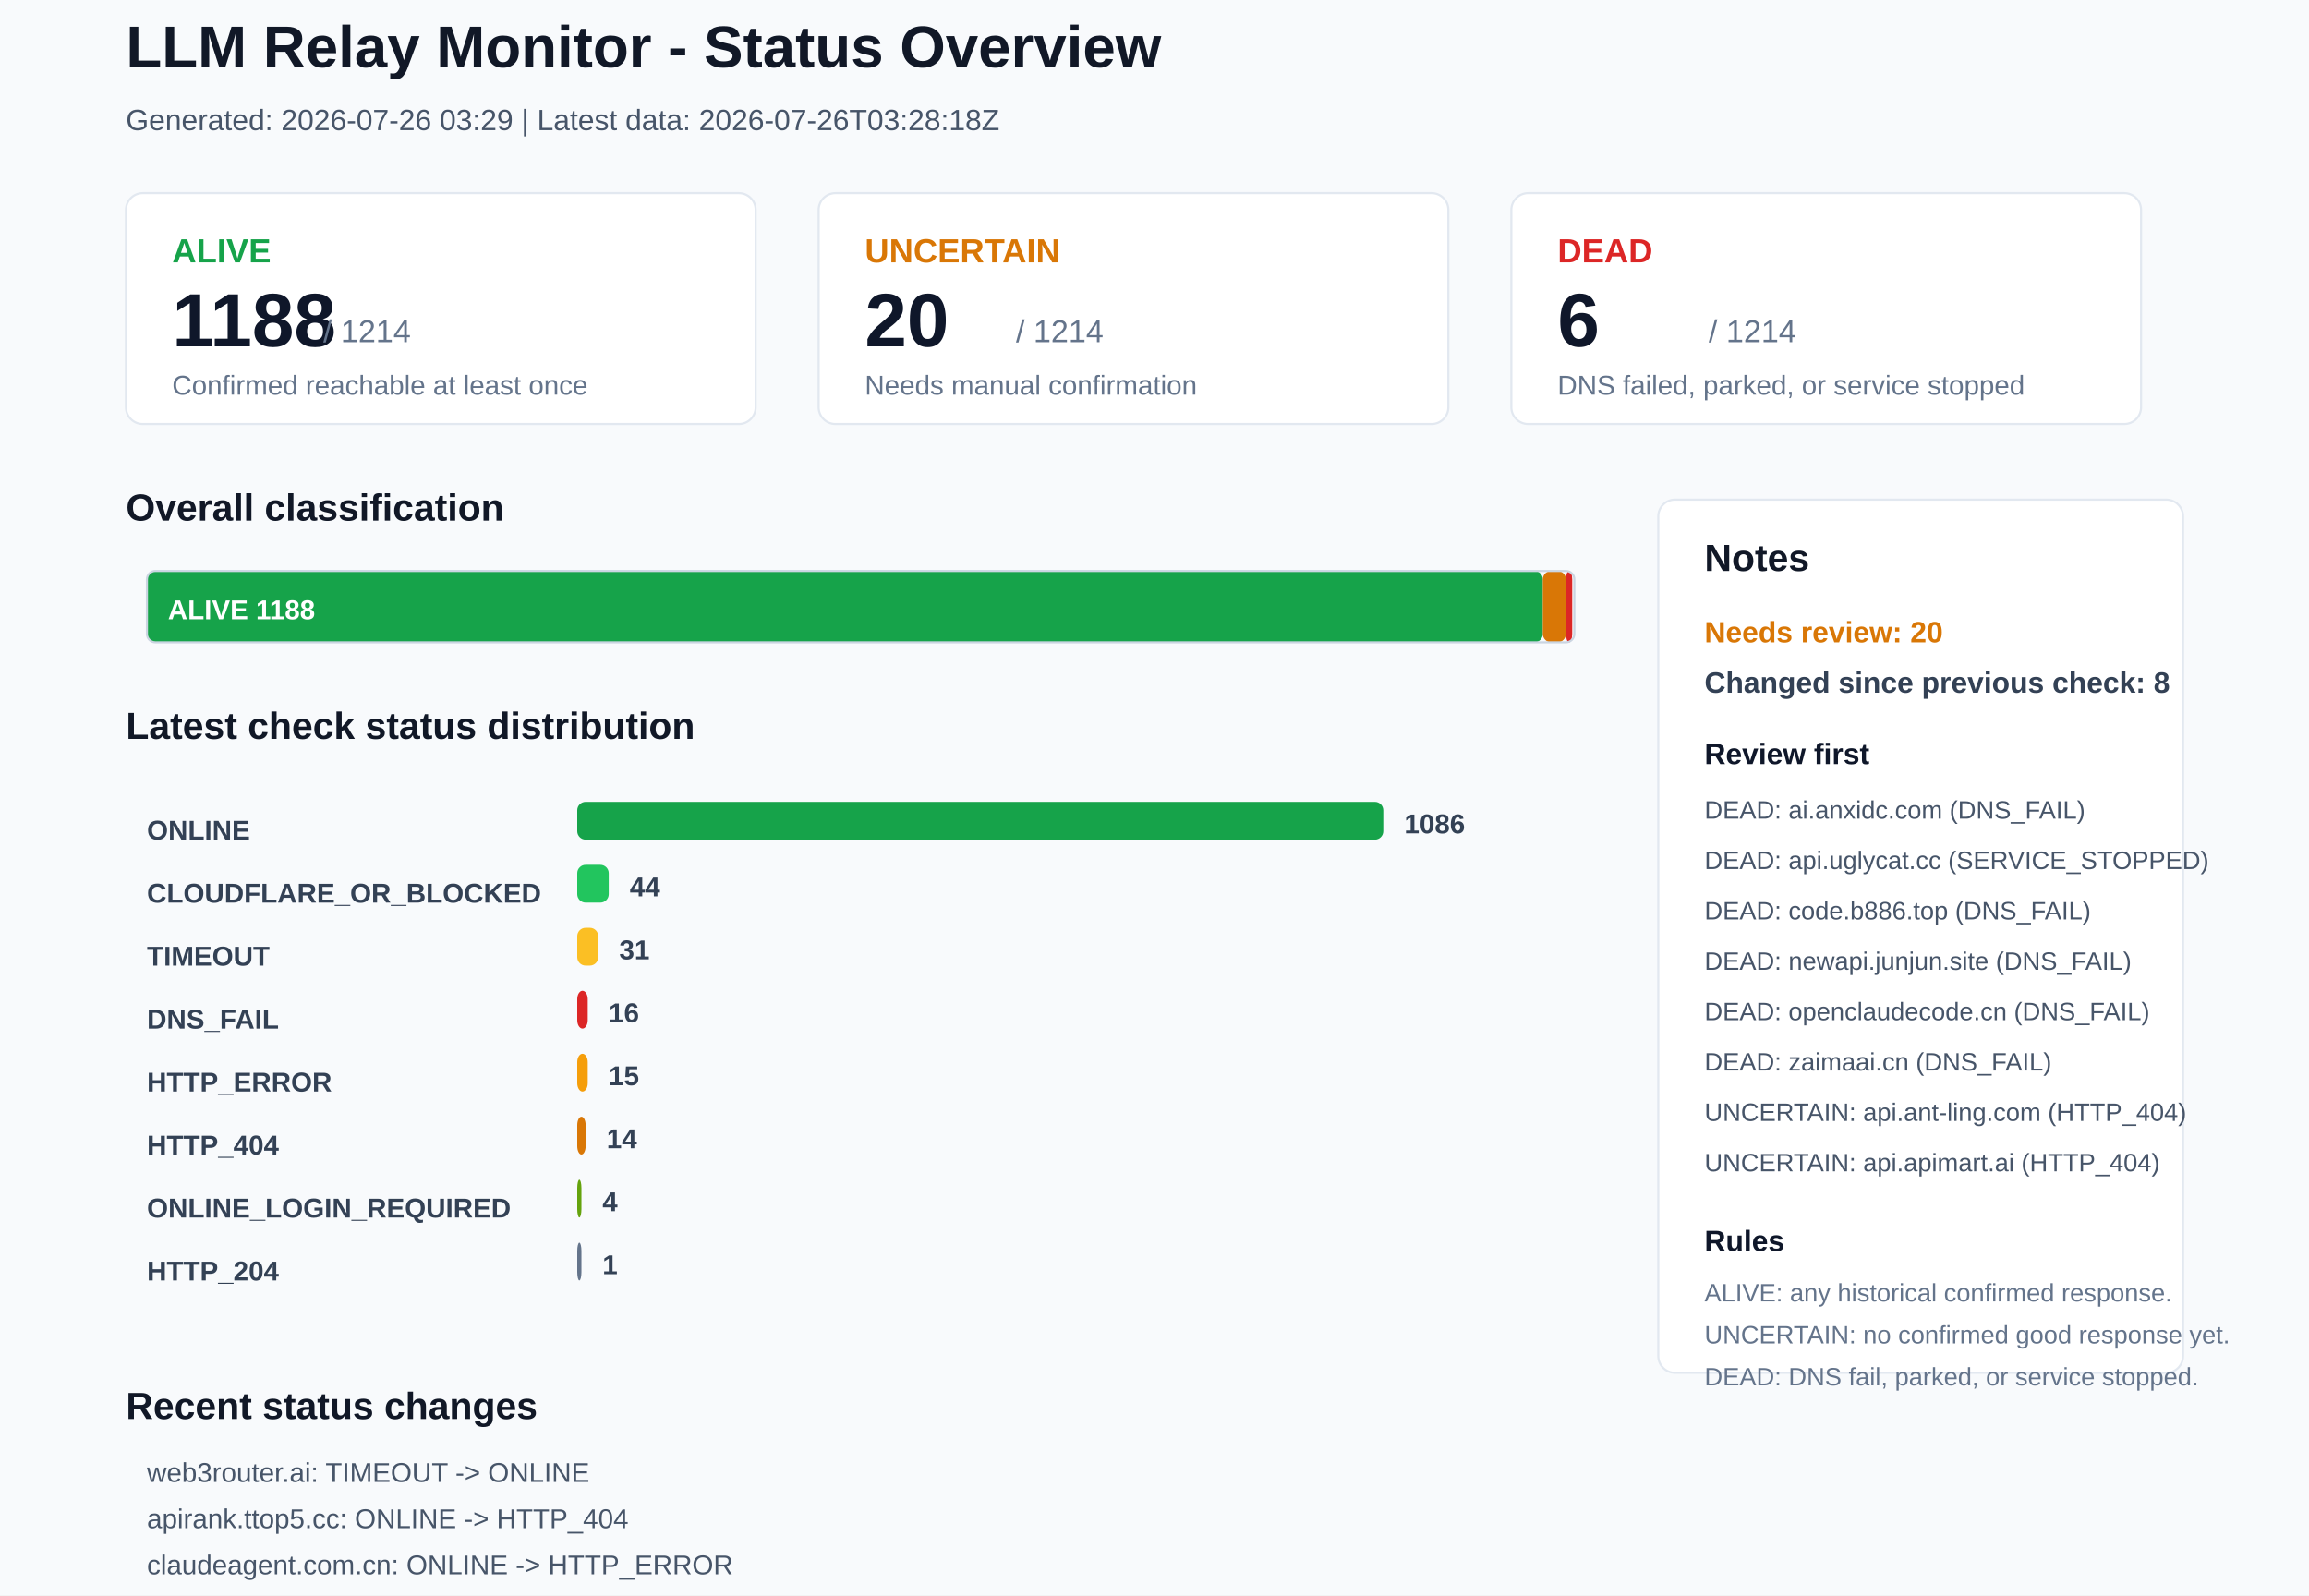
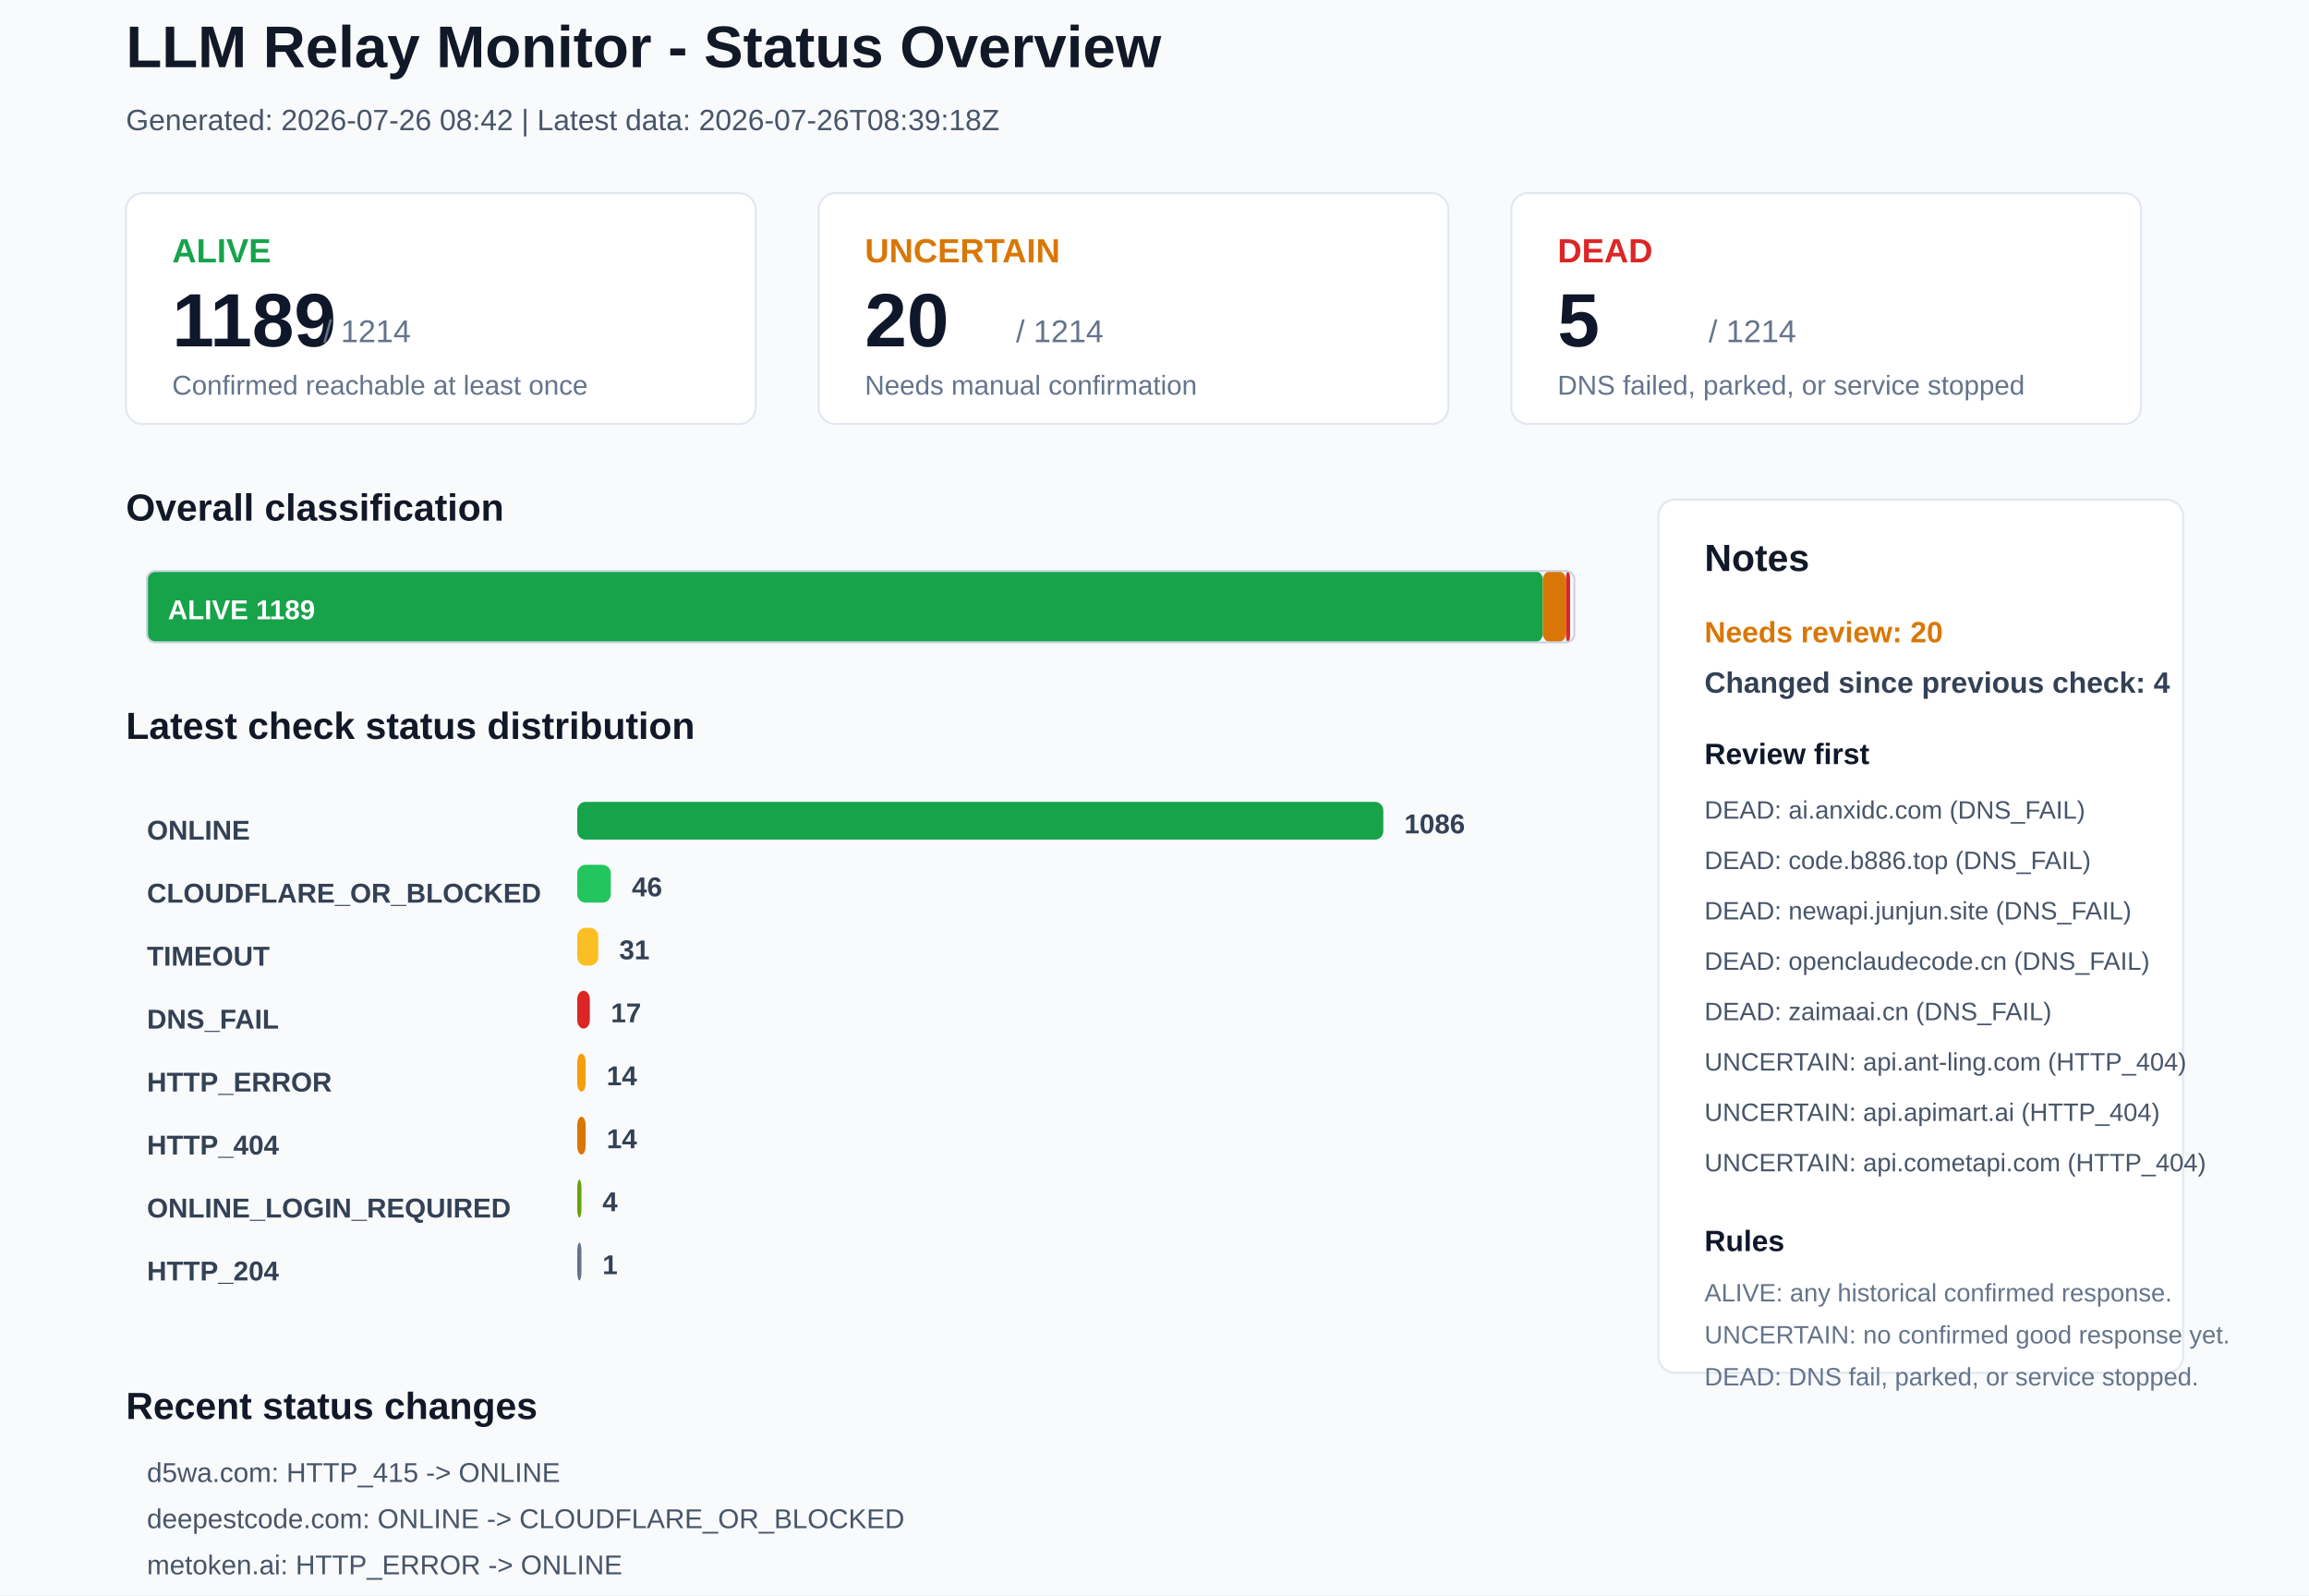
<svg xmlns="http://www.w3.org/2000/svg" width="1100" height="760" viewBox="0 0 1100 760">
  <rect x="0" y="0" width="1100" height="760" rx="0" fill="#F8FAFC" stroke="none" />
  <text x="60" y="32" font-family="Arial, sans-serif" font-size="28" font-weight="700" fill="#111827">LLM Relay Monitor - Status Overview</text>
-   <text x="60" y="62" font-family="Arial, sans-serif" font-size="14" font-weight="400" fill="#475569">Generated: 2026-07-26 03:29 | Latest data: 2026-07-26T03:28:18Z</text>
+   <text x="60" y="62" font-family="Arial, sans-serif" font-size="14" font-weight="400" fill="#475569">Generated: 2026-07-26 08:42 | Latest data: 2026-07-26T08:39:18Z</text>
  <rect x="60" y="92" width="300" height="110" rx="8" fill="#FFFFFF" stroke="#E2E8F0" />
  <text x="82" y="125" font-family="Arial, sans-serif" font-size="16" font-weight="700" fill="#16A34A">ALIVE</text>
-   <text x="82" y="165" font-family="Arial, sans-serif" font-size="36" font-weight="700" fill="#0F172A">1188</text>
+   <text x="82" y="165" font-family="Arial, sans-serif" font-size="36" font-weight="700" fill="#0F172A">1189</text>
  <text x="154" y="163" font-family="Arial, sans-serif" font-size="15" font-weight="400" fill="#64748B">/ 1214</text>
  <text x="82" y="188" font-family="Arial, sans-serif" font-size="13" font-weight="400" fill="#64748B">Confirmed reachable at least once</text>
  <rect x="390" y="92" width="300" height="110" rx="8" fill="#FFFFFF" stroke="#E2E8F0" />
  <text x="412" y="125" font-family="Arial, sans-serif" font-size="16" font-weight="700" fill="#D97706">UNCERTAIN</text>
  <text x="412" y="165" font-family="Arial, sans-serif" font-size="36" font-weight="700" fill="#0F172A">20</text>
  <text x="484" y="163" font-family="Arial, sans-serif" font-size="15" font-weight="400" fill="#64748B">/ 1214</text>
  <text x="412" y="188" font-family="Arial, sans-serif" font-size="13" font-weight="400" fill="#64748B">Needs manual confirmation</text>
  <rect x="720" y="92" width="300" height="110" rx="8" fill="#FFFFFF" stroke="#E2E8F0" />
  <text x="742" y="125" font-family="Arial, sans-serif" font-size="16" font-weight="700" fill="#DC2626">DEAD</text>
-   <text x="742" y="165" font-family="Arial, sans-serif" font-size="36" font-weight="700" fill="#0F172A">6</text>
+   <text x="742" y="165" font-family="Arial, sans-serif" font-size="36" font-weight="700" fill="#0F172A">5</text>
  <text x="814" y="163" font-family="Arial, sans-serif" font-size="15" font-weight="400" fill="#64748B">/ 1214</text>
  <text x="742" y="188" font-family="Arial, sans-serif" font-size="13" font-weight="400" fill="#64748B">DNS failed, parked, or service stopped</text>
  <text x="60" y="248" font-family="Arial, sans-serif" font-size="18" font-weight="700" fill="#111827">Overall classification</text>
  <rect x="70" y="272" width="665" height="34" rx="4" fill="#16A34A" stroke="none" />
-   <text x="80" y="295" font-family="Arial, sans-serif" font-size="13" font-weight="700" fill="#FFFFFF">ALIVE 1188</text>
+   <text x="80" y="295" font-family="Arial, sans-serif" font-size="13" font-weight="700" fill="#FFFFFF">ALIVE 1189</text>
  <rect x="735" y="272" width="11" height="34" rx="4" fill="#D97706" stroke="none" />
-   <rect x="746" y="272" width="3" height="34" rx="4" fill="#DC2626" stroke="none" />
+   <rect x="746" y="272" width="2" height="34" rx="4" fill="#DC2626" stroke="none" />
  <rect x="70" y="272" width="680" height="34" rx="4" fill="none" stroke="#CBD5E1" />
  <text x="60" y="352" font-family="Arial, sans-serif" font-size="18" font-weight="700" fill="#111827">Latest check status distribution</text>
  <text x="70" y="400" font-family="Arial, sans-serif" font-size="13" font-weight="700" fill="#334155">ONLINE</text>
  <rect x="275" y="382" width="384" height="18" rx="4" fill="#16A34A" stroke="none" />
  <text x="669" y="397" font-family="Arial, sans-serif" font-size="13" font-weight="700" fill="#334155">1086</text>
  <text x="70" y="430" font-family="Arial, sans-serif" font-size="13" font-weight="700" fill="#334155">CLOUDFLARE_OR_BLOCKED</text>
-   <rect x="275" y="412" width="15" height="18" rx="4" fill="#22C55E" stroke="none" />
-   <text x="300" y="427" font-family="Arial, sans-serif" font-size="13" font-weight="700" fill="#334155">44</text>
+   <rect x="275" y="412" width="16" height="18" rx="4" fill="#22C55E" stroke="none" />
+   <text x="301" y="427" font-family="Arial, sans-serif" font-size="13" font-weight="700" fill="#334155">46</text>
  <text x="70" y="460" font-family="Arial, sans-serif" font-size="13" font-weight="700" fill="#334155">TIMEOUT</text>
  <rect x="275" y="442" width="10" height="18" rx="4" fill="#FBBF24" stroke="none" />
  <text x="295" y="457" font-family="Arial, sans-serif" font-size="13" font-weight="700" fill="#334155">31</text>
  <text x="70" y="490" font-family="Arial, sans-serif" font-size="13" font-weight="700" fill="#334155">DNS_FAIL</text>
-   <rect x="275" y="472" width="5" height="18" rx="4" fill="#DC2626" stroke="none" />
-   <text x="290" y="487" font-family="Arial, sans-serif" font-size="13" font-weight="700" fill="#334155">16</text>
+   <rect x="275" y="472" width="6" height="18" rx="4" fill="#DC2626" stroke="none" />
+   <text x="291" y="487" font-family="Arial, sans-serif" font-size="13" font-weight="700" fill="#334155">17</text>
  <text x="70" y="520" font-family="Arial, sans-serif" font-size="13" font-weight="700" fill="#334155">HTTP_ERROR</text>
-   <rect x="275" y="502" width="5" height="18" rx="4" fill="#F59E0B" stroke="none" />
-   <text x="290" y="517" font-family="Arial, sans-serif" font-size="13" font-weight="700" fill="#334155">15</text>
+   <rect x="275" y="502" width="4" height="18" rx="4" fill="#F59E0B" stroke="none" />
+   <text x="289" y="517" font-family="Arial, sans-serif" font-size="13" font-weight="700" fill="#334155">14</text>
  <text x="70" y="550" font-family="Arial, sans-serif" font-size="13" font-weight="700" fill="#334155">HTTP_404</text>
  <rect x="275" y="532" width="4" height="18" rx="4" fill="#D97706" stroke="none" />
  <text x="289" y="547" font-family="Arial, sans-serif" font-size="13" font-weight="700" fill="#334155">14</text>
  <text x="70" y="580" font-family="Arial, sans-serif" font-size="13" font-weight="700" fill="#334155">ONLINE_LOGIN_REQUIRED</text>
  <rect x="275" y="562" width="2" height="18" rx="4" fill="#65A30D" stroke="none" />
  <text x="287" y="577" font-family="Arial, sans-serif" font-size="13" font-weight="700" fill="#334155">4</text>
  <text x="70" y="610" font-family="Arial, sans-serif" font-size="13" font-weight="700" fill="#334155">HTTP_204</text>
  <rect x="275" y="592" width="2" height="18" rx="4" fill="#64748B" stroke="none" />
  <text x="287" y="607" font-family="Arial, sans-serif" font-size="13" font-weight="700" fill="#334155">1</text>
  <rect x="790" y="238" width="250" height="416" rx="8" fill="#FFFFFF" stroke="#E2E8F0" />
  <text x="812" y="272" font-family="Arial, sans-serif" font-size="18" font-weight="700" fill="#111827">Notes</text>
  <text x="812" y="306" font-family="Arial, sans-serif" font-size="14" font-weight="700" fill="#D97706">Needs review: 20</text>
-   <text x="812" y="330" font-family="Arial, sans-serif" font-size="14" font-weight="700" fill="#334155">Changed since previous check: 8</text>
+   <text x="812" y="330" font-family="Arial, sans-serif" font-size="14" font-weight="700" fill="#334155">Changed since previous check: 4</text>
  <text x="812" y="364" font-family="Arial, sans-serif" font-size="14" font-weight="700" fill="#0F172A">Review first</text>
  <text x="812" y="390" font-family="Arial, sans-serif" font-size="12" font-weight="400" fill="#475569">DEAD: ai.anxidc.com (DNS_FAIL)</text>
-   <text x="812" y="414" font-family="Arial, sans-serif" font-size="12" font-weight="400" fill="#475569">DEAD: api.uglycat.cc (SERVICE_STOPPED)</text>
-   <text x="812" y="438" font-family="Arial, sans-serif" font-size="12" font-weight="400" fill="#475569">DEAD: code.b886.top (DNS_FAIL)</text>
-   <text x="812" y="462" font-family="Arial, sans-serif" font-size="12" font-weight="400" fill="#475569">DEAD: newapi.junjun.site (DNS_FAIL)</text>
-   <text x="812" y="486" font-family="Arial, sans-serif" font-size="12" font-weight="400" fill="#475569">DEAD: openclaudecode.cn (DNS_FAIL)</text>
-   <text x="812" y="510" font-family="Arial, sans-serif" font-size="12" font-weight="400" fill="#475569">DEAD: zaimaai.cn (DNS_FAIL)</text>
-   <text x="812" y="534" font-family="Arial, sans-serif" font-size="12" font-weight="400" fill="#475569">UNCERTAIN: api.ant-ling.com (HTTP_404)</text>
-   <text x="812" y="558" font-family="Arial, sans-serif" font-size="12" font-weight="400" fill="#475569">UNCERTAIN: api.apimart.ai (HTTP_404)</text>
+   <text x="812" y="414" font-family="Arial, sans-serif" font-size="12" font-weight="400" fill="#475569">DEAD: code.b886.top (DNS_FAIL)</text>
+   <text x="812" y="438" font-family="Arial, sans-serif" font-size="12" font-weight="400" fill="#475569">DEAD: newapi.junjun.site (DNS_FAIL)</text>
+   <text x="812" y="462" font-family="Arial, sans-serif" font-size="12" font-weight="400" fill="#475569">DEAD: openclaudecode.cn (DNS_FAIL)</text>
+   <text x="812" y="486" font-family="Arial, sans-serif" font-size="12" font-weight="400" fill="#475569">DEAD: zaimaai.cn (DNS_FAIL)</text>
+   <text x="812" y="510" font-family="Arial, sans-serif" font-size="12" font-weight="400" fill="#475569">UNCERTAIN: api.ant-ling.com (HTTP_404)</text>
+   <text x="812" y="534" font-family="Arial, sans-serif" font-size="12" font-weight="400" fill="#475569">UNCERTAIN: api.apimart.ai (HTTP_404)</text>
+   <text x="812" y="558" font-family="Arial, sans-serif" font-size="12" font-weight="400" fill="#475569">UNCERTAIN: api.cometapi.com (HTTP_404)</text>
  <text x="812" y="596" font-family="Arial, sans-serif" font-size="14" font-weight="700" fill="#0F172A">Rules</text>
  <text x="812" y="620" font-family="Arial, sans-serif" font-size="12" font-weight="400" fill="#64748B">ALIVE: any historical confirmed response.</text>
  <text x="812" y="640" font-family="Arial, sans-serif" font-size="12" font-weight="400" fill="#64748B">UNCERTAIN: no confirmed good response yet.</text>
  <text x="812" y="660" font-family="Arial, sans-serif" font-size="12" font-weight="400" fill="#64748B">DEAD: DNS fail, parked, or service stopped.</text>
  <text x="60" y="676" font-family="Arial, sans-serif" font-size="18" font-weight="700" fill="#111827">Recent status changes</text>
-   <text x="70" y="706" font-family="Arial, sans-serif" font-size="13" font-weight="400" fill="#475569">web3router.ai: TIMEOUT -&gt; ONLINE</text>
-   <text x="70" y="728" font-family="Arial, sans-serif" font-size="13" font-weight="400" fill="#475569">apirank.ttop5.cc: ONLINE -&gt; HTTP_404</text>
-   <text x="70" y="750" font-family="Arial, sans-serif" font-size="13" font-weight="400" fill="#475569">claudeagent.com.cn: ONLINE -&gt; HTTP_ERROR</text>
-   <text x="70" y="772" font-family="Arial, sans-serif" font-size="13" font-weight="400" fill="#475569">d5wa.com: ONLINE -&gt; HTTP_415</text>
-   <text x="70" y="794" font-family="Arial, sans-serif" font-size="13" font-weight="400" fill="#475569">loptu.net: ONLINE -&gt; TIMEOUT</text>
-   <text x="70" y="816" font-family="Arial, sans-serif" font-size="13" font-weight="400" fill="#475569">metoken.ai: ONLINE -&gt; HTTP_ERROR</text>
+   <text x="70" y="706" font-family="Arial, sans-serif" font-size="13" font-weight="400" fill="#475569">d5wa.com: HTTP_415 -&gt; ONLINE</text>
+   <text x="70" y="728" font-family="Arial, sans-serif" font-size="13" font-weight="400" fill="#475569">deepestcode.com: ONLINE -&gt; CLOUDFLARE_OR_BLOCKED</text>
+   <text x="70" y="750" font-family="Arial, sans-serif" font-size="13" font-weight="400" fill="#475569">metoken.ai: HTTP_ERROR -&gt; ONLINE</text>
+   <text x="70" y="772" font-family="Arial, sans-serif" font-size="13" font-weight="400" fill="#475569">ai.121628.xyz: ONLINE -&gt; DNS_FAIL</text>
</svg>
